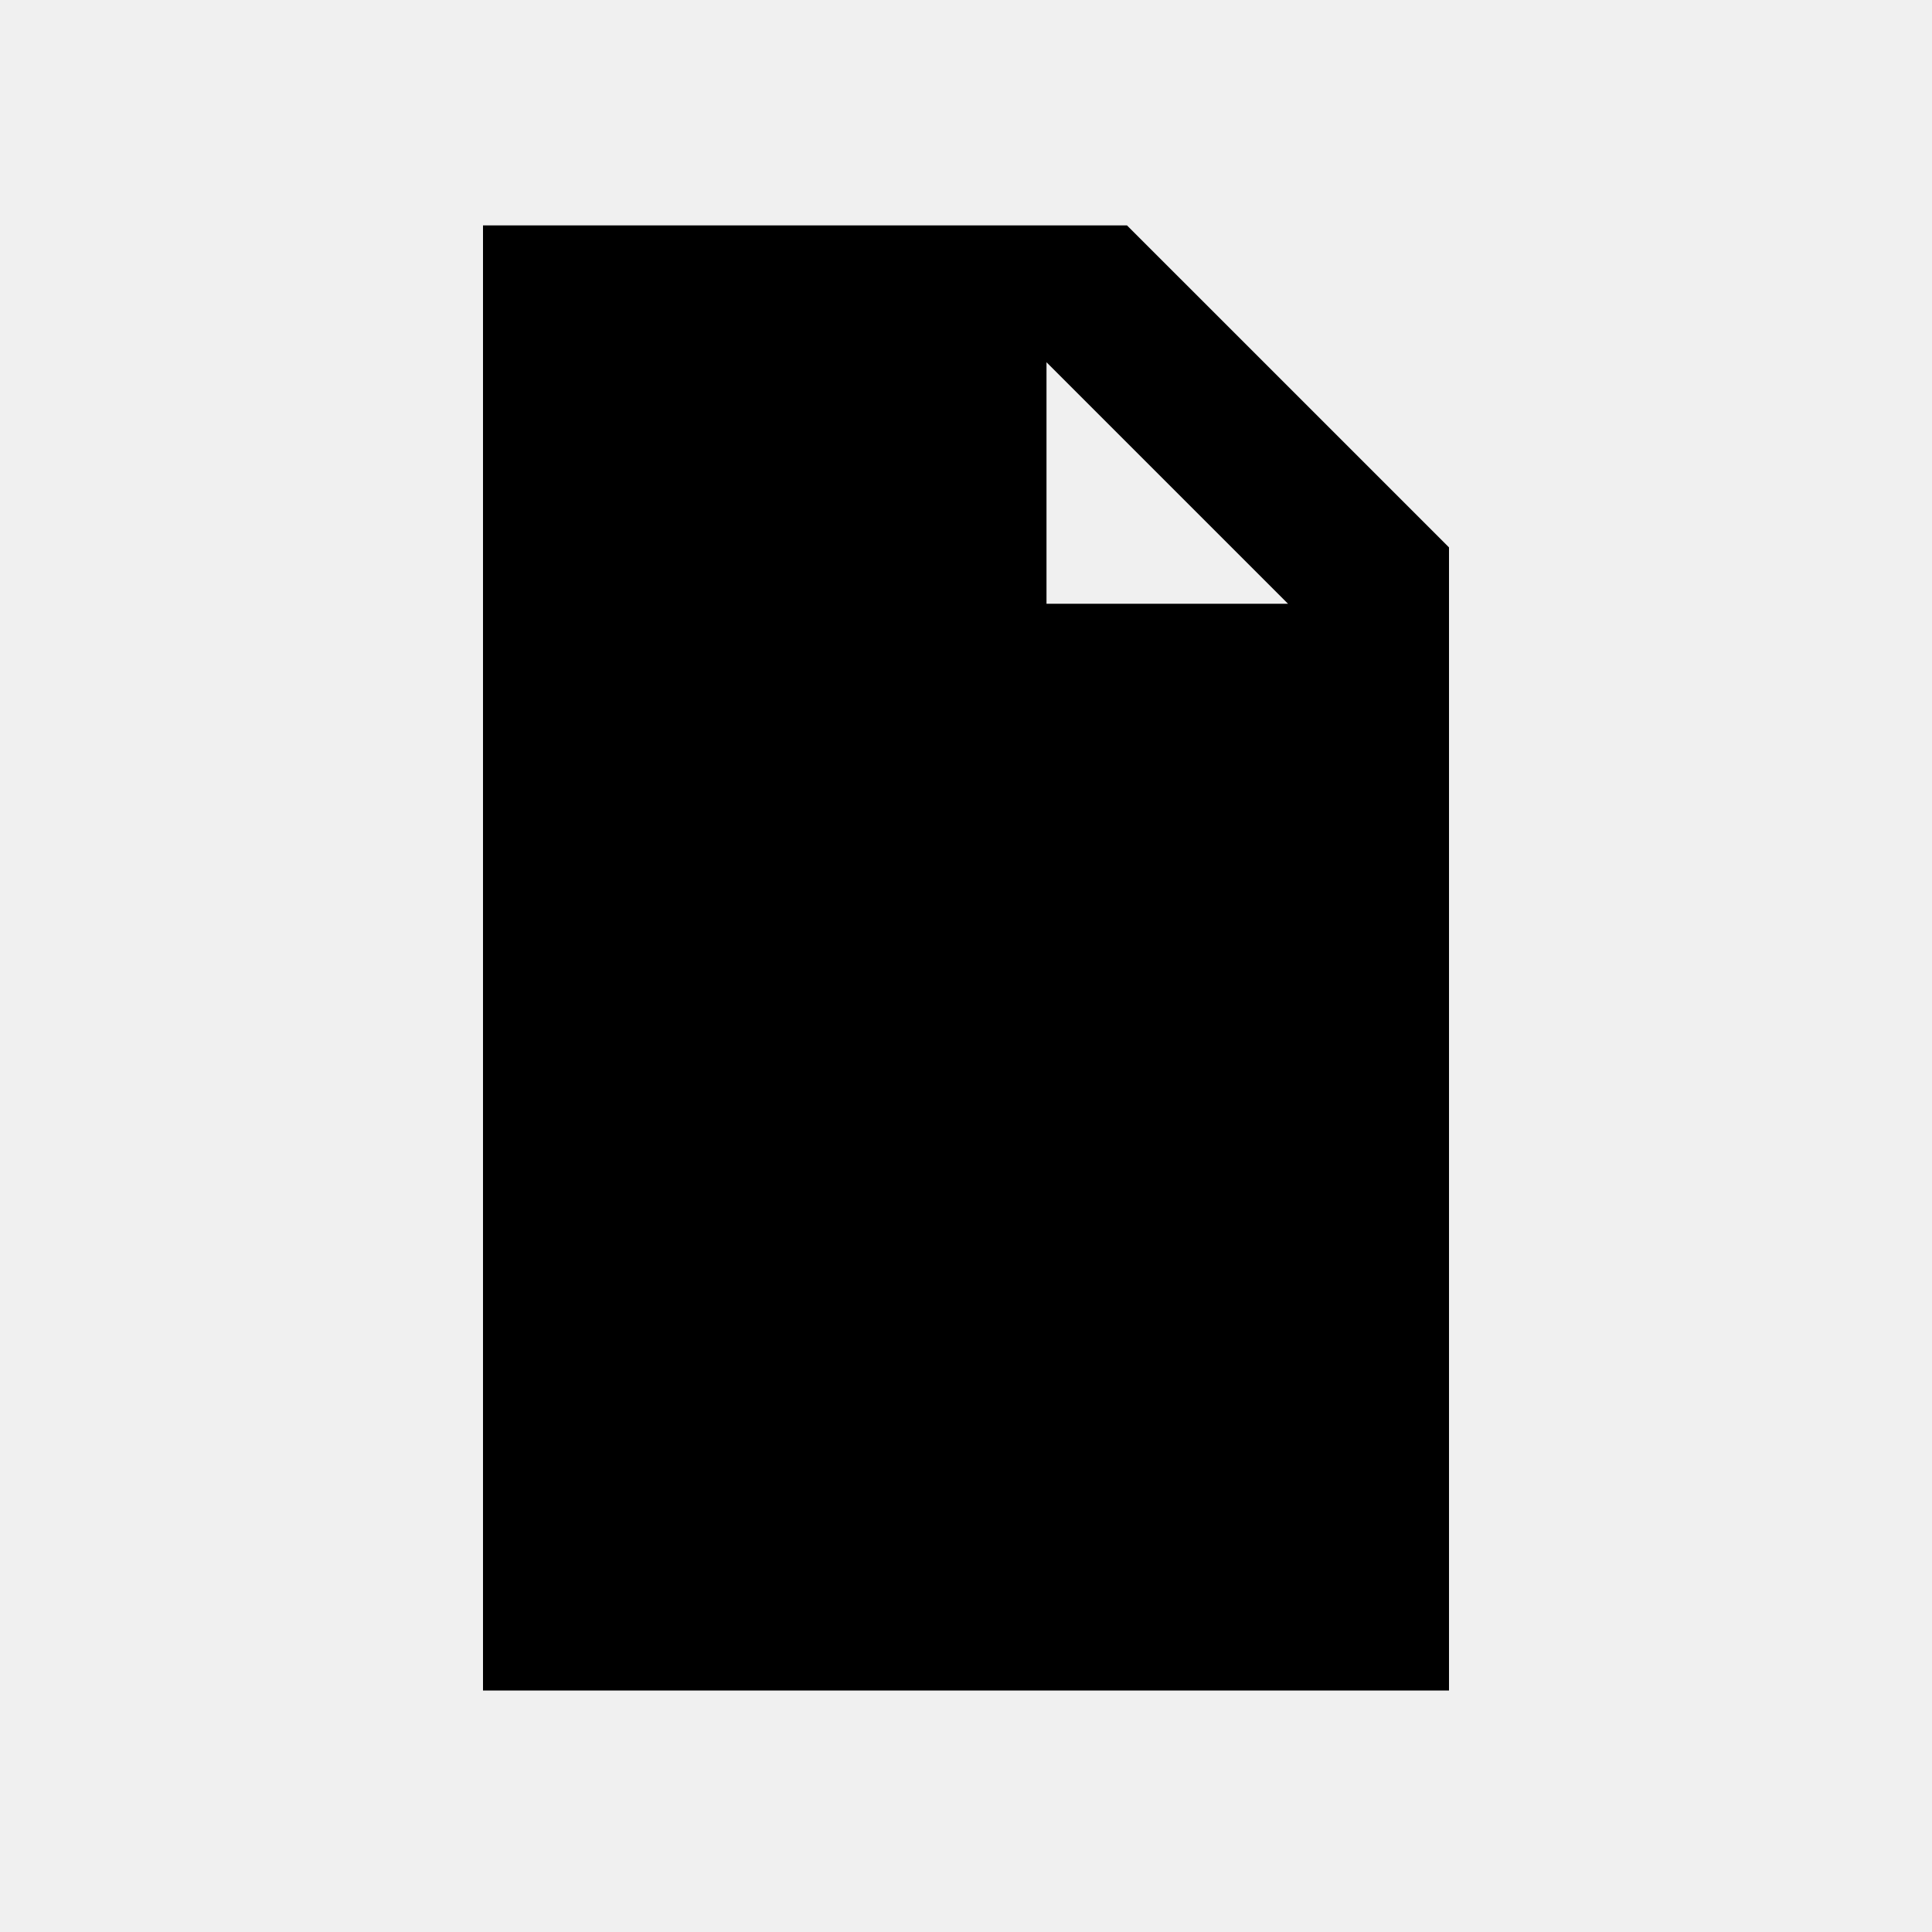
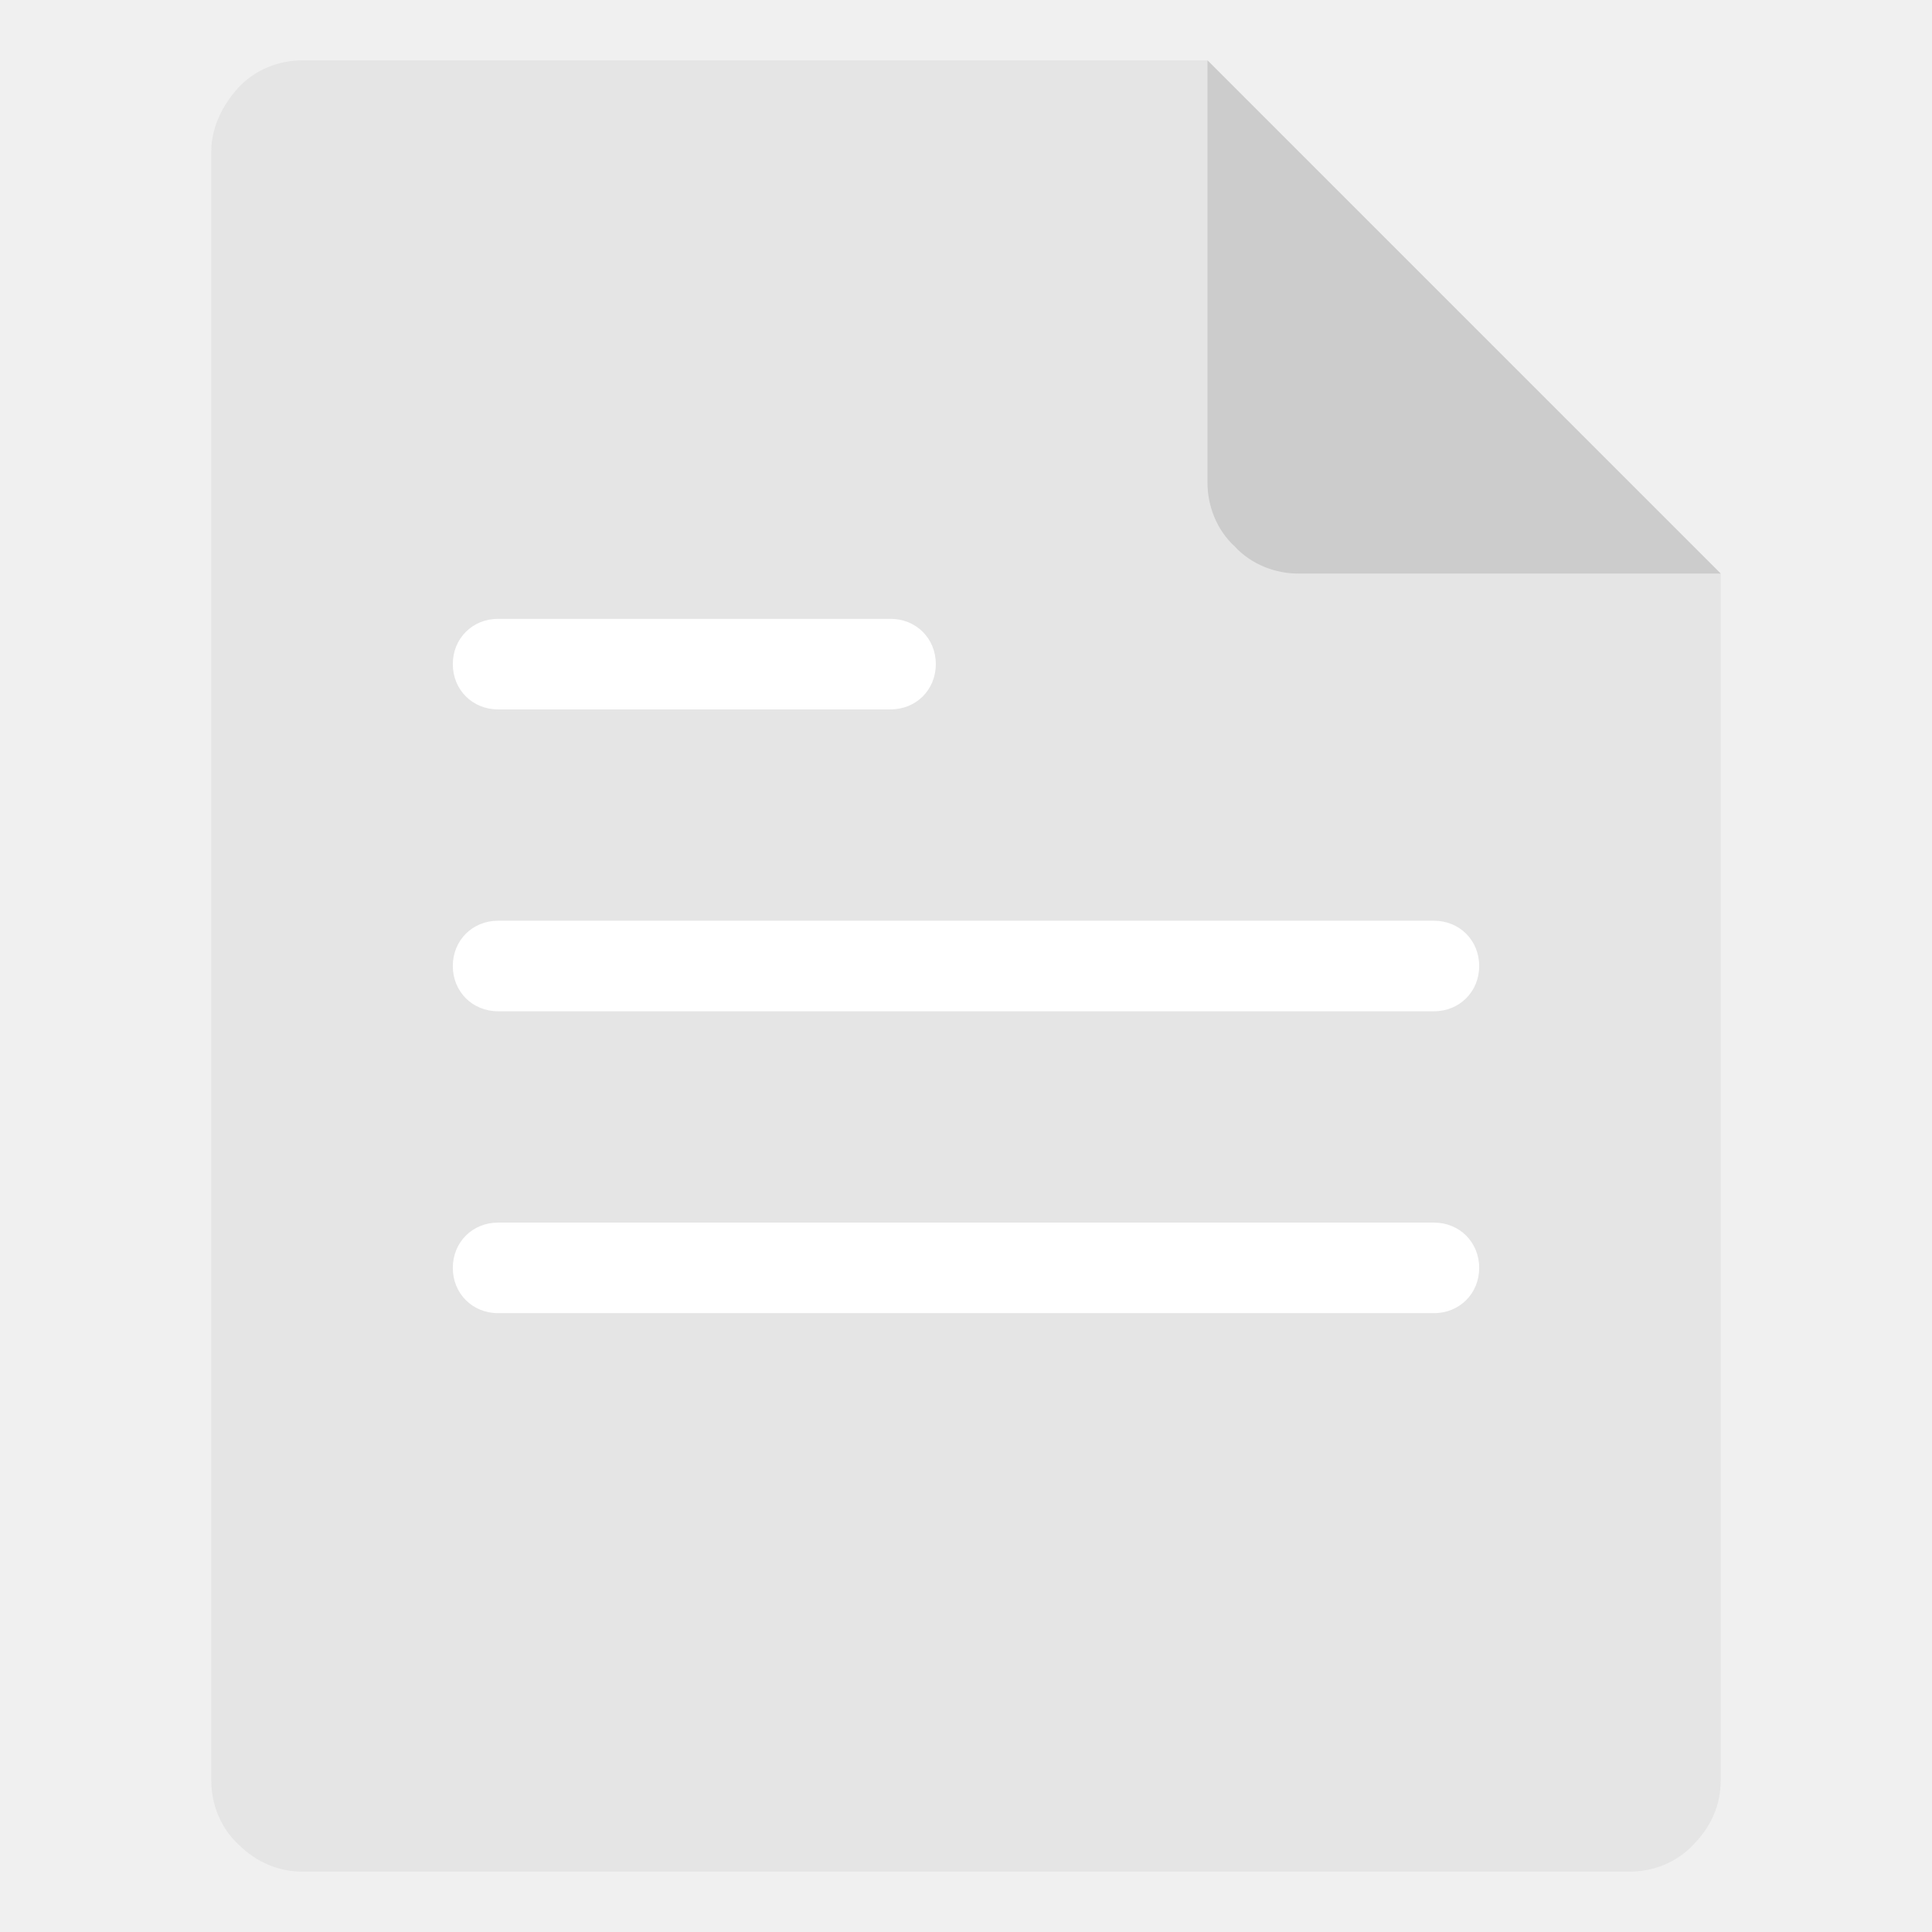
- <svg xmlns="http://www.w3.org/2000/svg" viewBox="0 0 24 24">
-   <path d="M6 2.8h8l4 4V21H6zm7 1.7v3h3zM8.5 12h7v1.5h-7zm0 3h7v1.5h-7z" />
+ <svg xmlns="http://www.w3.org/2000/svg" t="1789872002382" class="icon" viewBox="0 0 1024 1024" version="1.1" p-id="1655" width="200" height="200">
+   <path d="M160 32c-12 0-24.8 4.8-33.6 14.4S112 68 112 80v864c0 12 4.8 24.8 14.4 33.6 9.6 9.6 21.6 14.4 33.6 14.4h704c12 0 24.8-4.8 33.6-14.4 9.6-9.6 14.4-21.6 14.4-33.6V304L640 32H160z" fill="#E5E5E5" p-id="1656" />
+   <path d="M912 304H688c-12 0-24.8-4.8-33.6-14.4-9.6-8.8-14.4-21.6-14.4-33.6V32l272 272z" fill="#CCCCCC" p-id="1657" />
+   <path d="M264 376h208c13.6 0 24-10.4 24-24s-10.4-24-24-24H264c-13.6 0-24 10.4-24 24s10.4 24 24 24zM264 536h496c13.6 0 24-10.4 24-24s-10.4-24-24-24H264c-13.6 0-24 10.4-24 24s10.4 24 24 24zM760 648H264c-13.6 0-24 10.4-24 24s10.4 24 24 24h496c13.6 0 24-10.4 24-24s-10.4-24-24-24z" fill="#FFFFFF" p-id="1658" />
</svg>
